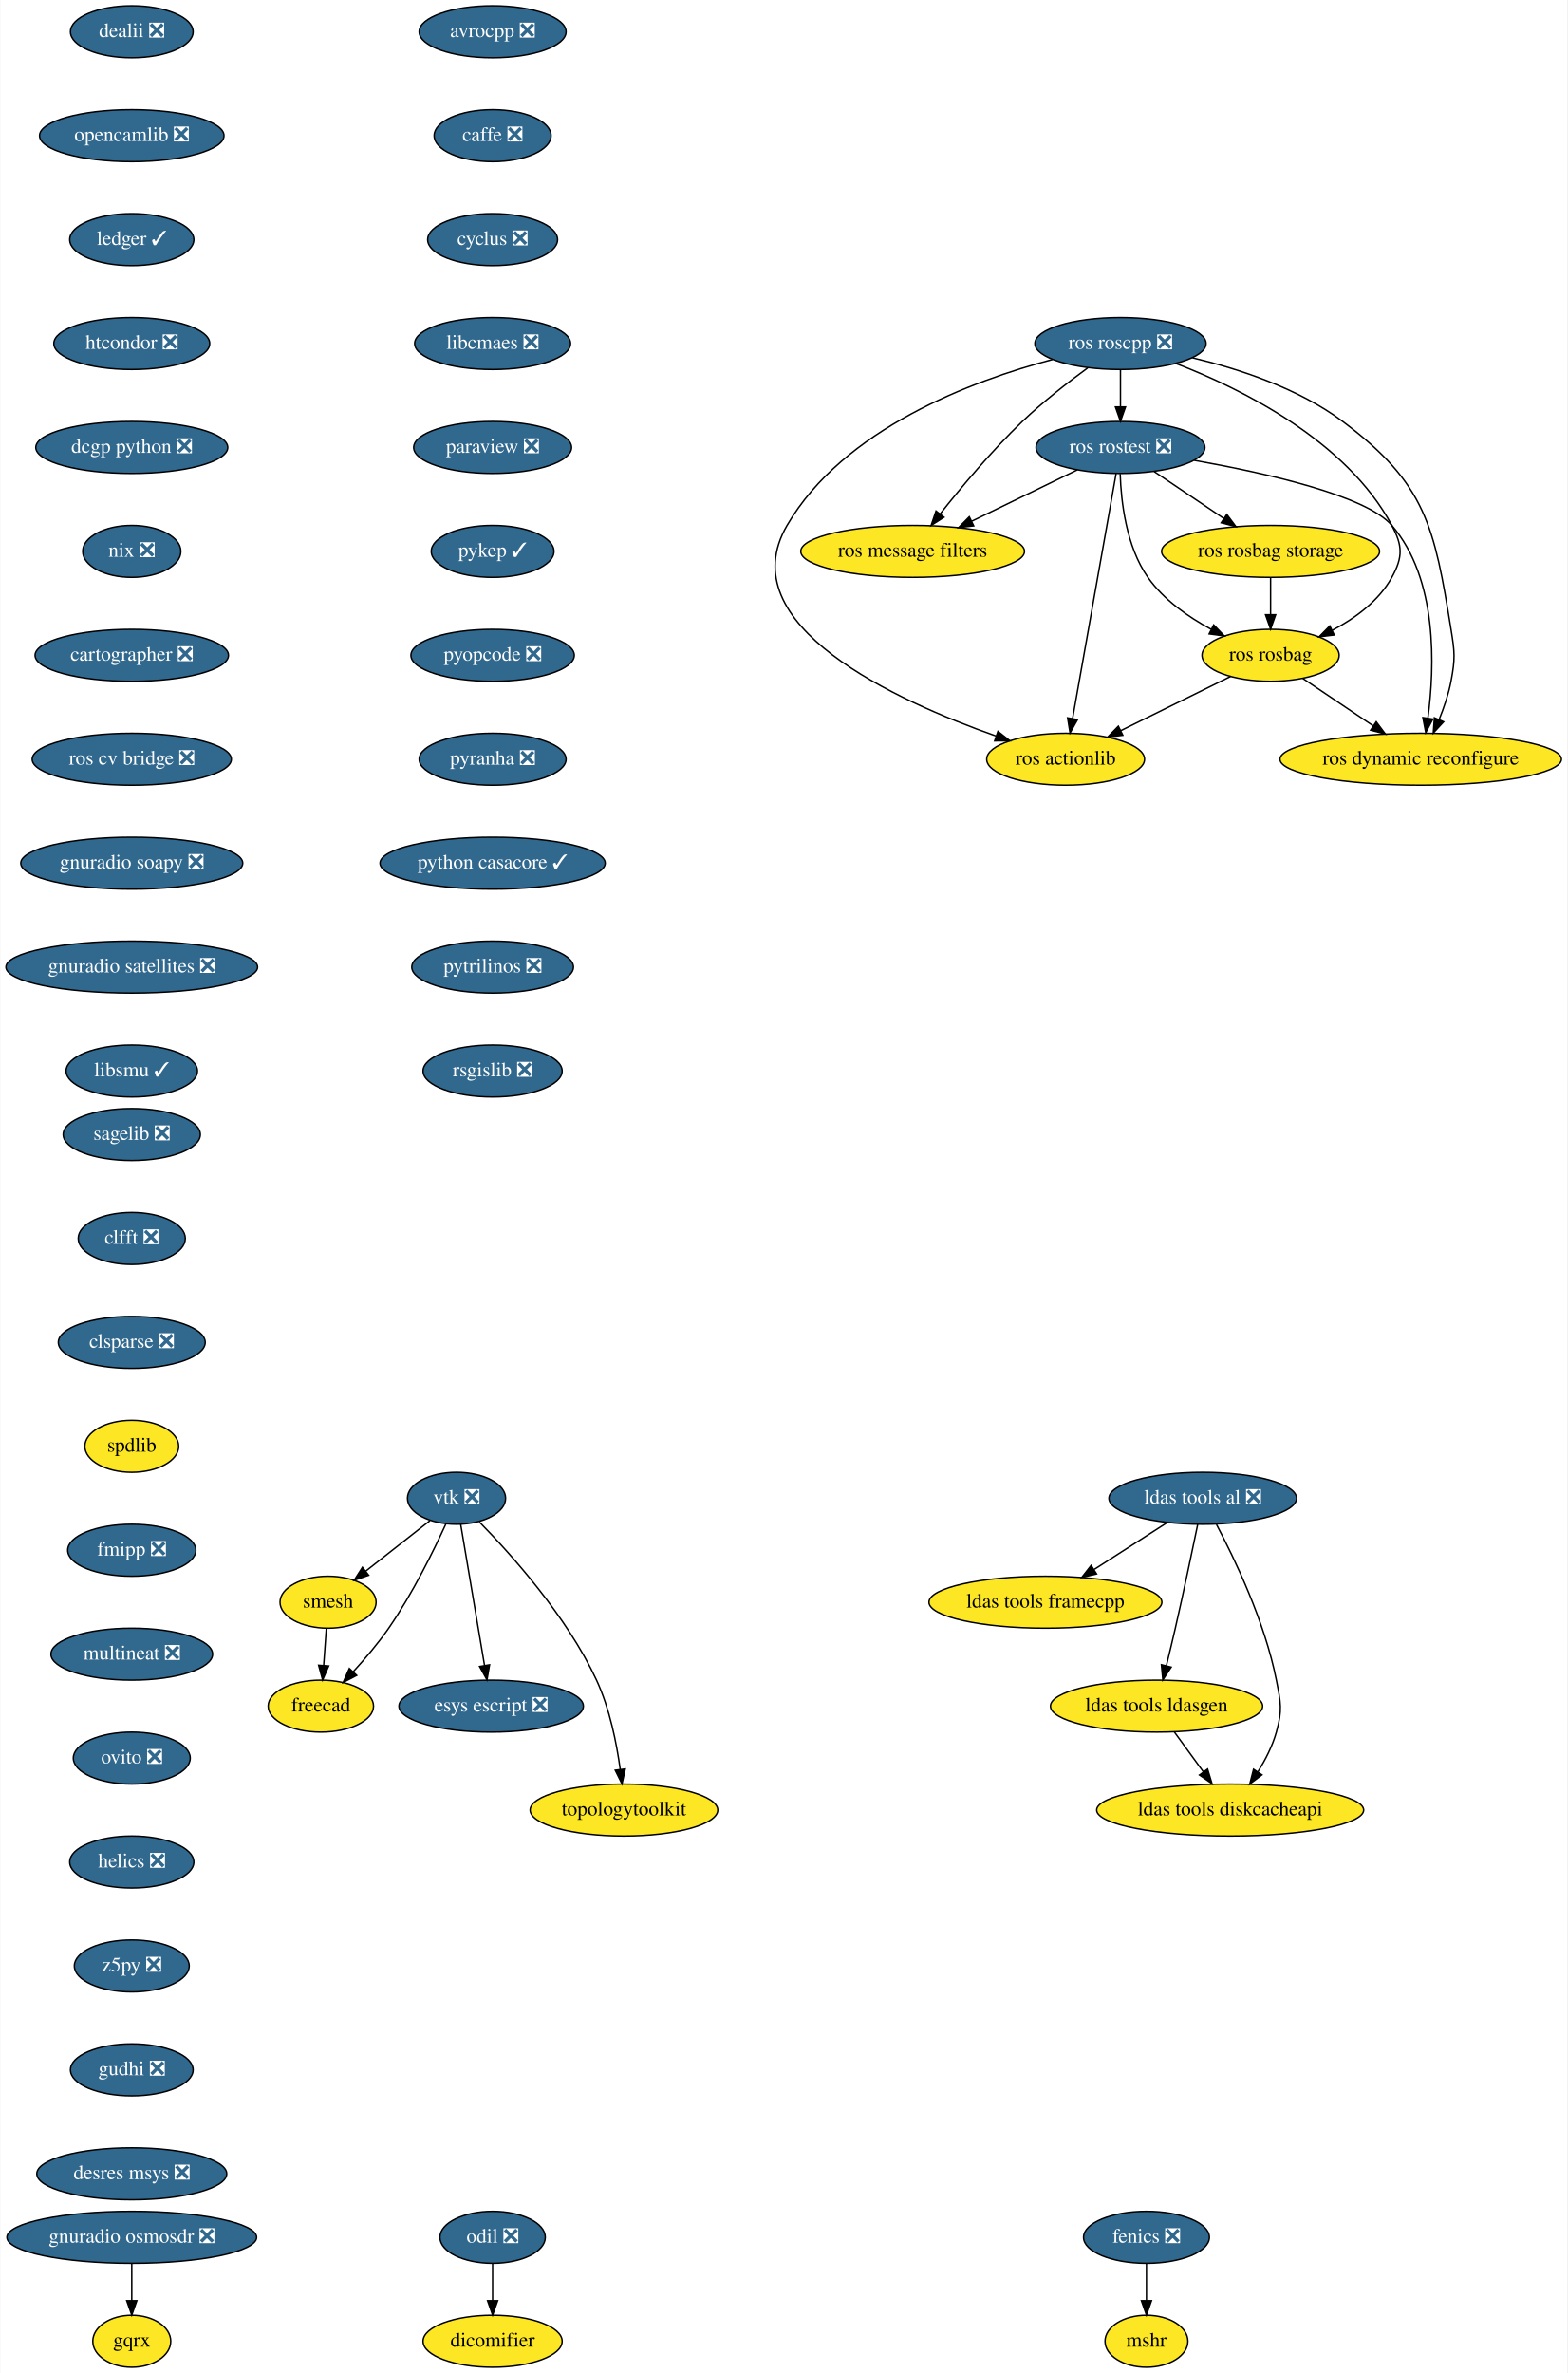
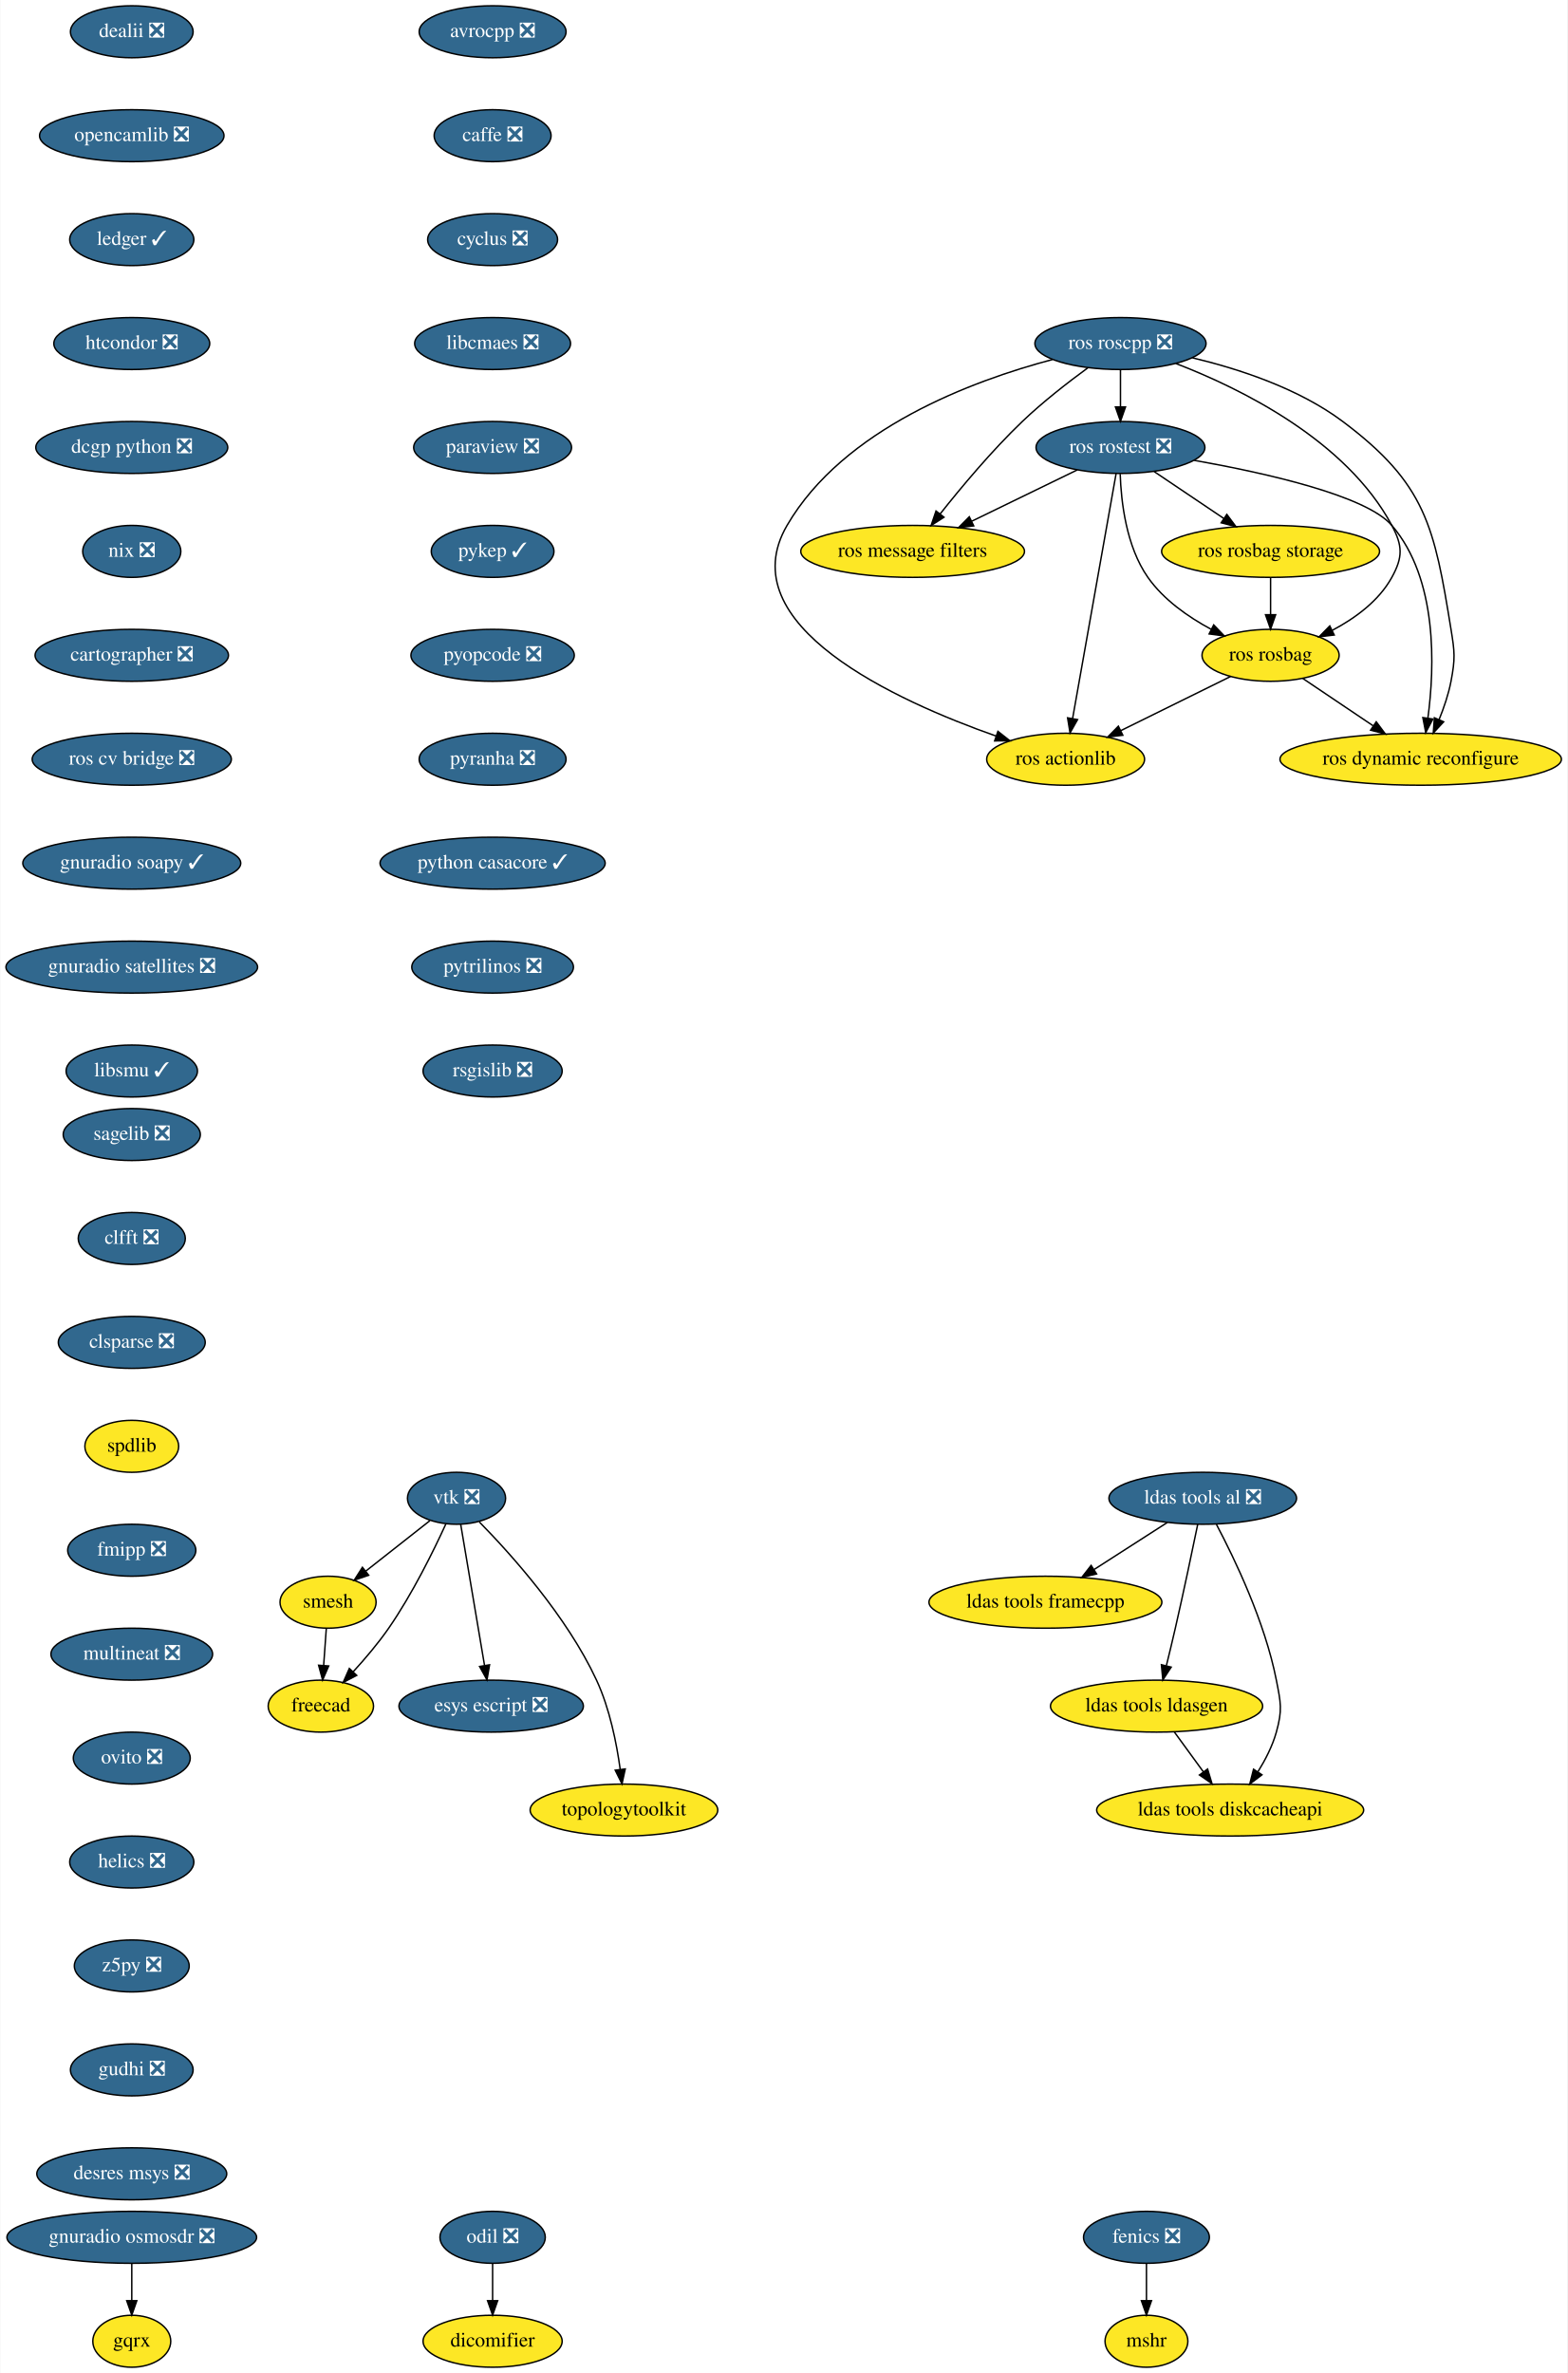
<svg xmlns="http://www.w3.org/2000/svg" xmlns:xlink="http://www.w3.org/1999/xlink" width="1086pt" height="1644pt" viewBox="0.00 0.00 1085.59 1644.00">
  <g id="graph0" class="graph" transform="scale(1 1) rotate(0) translate(4 1640)">
    <polygon fill="white" stroke="transparent" points="-4,4 -4,-1640 1081.59,-1640 1081.59,4 -4,4" />
    <g id="node1" class="node">
      <g id="a_node1">
        <a xlink:href="https://github.com/conda-forge/avrocpp-feedstock/pull/14" xlink:title="avrocpp ❎">
          <ellipse fill="#31688e" stroke="black" cx="337.09" cy="-1618" rx="50.89" ry="18" />
          <text text-anchor="middle" x="337.09" y="-1614.3" font-family="Times,serif" font-size="14.00" fill="white">avrocpp ❎</text>
        </a>
      </g>
    </g>
    <g id="node2" class="node">
      <g id="a_node2">
        <a xlink:href="https://github.com/conda-forge/caffe-feedstock/pull/66" xlink:title="caffe ❎">
          <ellipse fill="#31688e" stroke="black" cx="337.09" cy="-1546" rx="40.5" ry="18" />
          <text text-anchor="middle" x="337.09" y="-1542.3" font-family="Times,serif" font-size="14.00" fill="white">caffe ❎</text>
        </a>
      </g>
    </g>
    <g id="node3" class="node">
      <g id="a_node3">
        <a xlink:href="https://github.com/conda-forge/cyclus-feedstock/pull/57" xlink:title="cyclus ❎">
          <ellipse fill="#31688e" stroke="black" cx="337.09" cy="-1474" rx="45" ry="18" />
          <text text-anchor="middle" x="337.09" y="-1470.3" font-family="Times,serif" font-size="14.00" fill="white">cyclus ❎</text>
        </a>
      </g>
    </g>
    <g id="node4" class="node">
      <g id="a_node4">
        <a xlink:href="https://github.com/conda-forge/libcmaes-feedstock/pull/23" xlink:title="libcmaes ❎">
          <ellipse fill="#31688e" stroke="black" cx="337.09" cy="-1402" rx="54" ry="18" />
          <text text-anchor="middle" x="337.09" y="-1398.3" font-family="Times,serif" font-size="14.00" fill="white">libcmaes ❎</text>
        </a>
      </g>
    </g>
    <g id="node7" class="node">
      <g id="a_node7">
        <a xlink:href="https://github.com/conda-forge/paraview-feedstock/pull/96" xlink:title="paraview ❎">
          <ellipse fill="#31688e" stroke="black" cx="337.09" cy="-1330" rx="54.69" ry="18" />
          <text text-anchor="middle" x="337.09" y="-1326.3" font-family="Times,serif" font-size="14.00" fill="white">paraview ❎</text>
        </a>
      </g>
    </g>
    <g id="node5" class="node">
      <g id="a_node5">
        <a xlink:href="https://github.com/conda-forge/fenics-feedstock/pull/111" xlink:title="fenics ❎">
          <ellipse fill="#31688e" stroke="black" cx="790.09" cy="-90" rx="43.59" ry="18" />
          <text text-anchor="middle" x="790.09" y="-86.3" font-family="Times,serif" font-size="14.00" fill="white">fenics ❎</text>
        </a>
      </g>
    </g>
    <g id="node6" class="node">
      <g id="a_node6">
        <a xlink:href="https://github.com/conda-forge/mshr-feedstock" xlink:title="mshr">
          <ellipse fill="#fde725" stroke="black" cx="790.09" cy="-18" rx="28.7" ry="18" />
          <text text-anchor="middle" x="790.09" y="-14.3" font-family="Times,serif" font-size="14.00">mshr</text>
        </a>
      </g>
    </g>
    <g id="edge4" class="edge">
      <path fill="none" stroke="black" d="M790.09,-71.7C790.09,-63.98 790.09,-54.71 790.09,-46.11" />
      <polygon fill="black" stroke="black" points="793.59,-46.1 790.09,-36.1 786.59,-46.1 793.59,-46.1" />
    </g>
    <g id="node8" class="node">
      <g id="a_node8">
        <a xlink:href="https://github.com/conda-forge/pykep-feedstock/pull/14" xlink:title="pykep ✓">
          <ellipse fill="#31688e" stroke="black" cx="337.09" cy="-1258" rx="42.49" ry="18" />
          <text text-anchor="middle" x="337.09" y="-1254.3" font-family="Times,serif" font-size="14.00" fill="white">pykep ✓</text>
        </a>
      </g>
    </g>
    <g id="node9" class="node">
      <g id="a_node9">
        <a xlink:href="https://github.com/conda-forge/pyopcode-feedstock/pull/21" xlink:title="pyopcode ❎">
          <ellipse fill="#31688e" stroke="black" cx="337.09" cy="-1186" rx="56.59" ry="18" />
          <text text-anchor="middle" x="337.09" y="-1182.3" font-family="Times,serif" font-size="14.00" fill="white">pyopcode ❎</text>
        </a>
      </g>
    </g>
    <g id="node10" class="node">
      <g id="a_node10">
        <a xlink:href="https://github.com/conda-forge/pyranha-feedstock/pull/17" xlink:title="pyranha ❎">
          <ellipse fill="#31688e" stroke="black" cx="337.09" cy="-1114" rx="50.89" ry="18" />
          <text text-anchor="middle" x="337.09" y="-1110.3" font-family="Times,serif" font-size="14.00" fill="white">pyranha ❎</text>
        </a>
      </g>
    </g>
    <g id="node11" class="node">
      <g id="a_node11">
        <a xlink:href="https://github.com/conda-forge/python-casacore-feedstock/pull/18" xlink:title="python casacore ✓">
          <ellipse fill="#31688e" stroke="black" cx="337.09" cy="-1042" rx="78" ry="18" />
          <text text-anchor="middle" x="337.09" y="-1038.3" font-family="Times,serif" font-size="14.00" fill="white">python casacore ✓</text>
        </a>
      </g>
    </g>
    <g id="node12" class="node">
      <g id="a_node12">
        <a xlink:href="https://github.com/conda-forge/pytrilinos-feedstock/pull/30" xlink:title="pytrilinos ❎">
          <ellipse fill="#31688e" stroke="black" cx="337.09" cy="-970" rx="56" ry="18" />
          <text text-anchor="middle" x="337.09" y="-966.3" font-family="Times,serif" font-size="14.00" fill="white">pytrilinos ❎</text>
        </a>
      </g>
    </g>
    <g id="node13" class="node">
      <g id="a_node13">
        <a xlink:href="https://github.com/conda-forge/rsgislib-feedstock/pull/36" xlink:title="rsgislib ❎">
          <ellipse fill="#31688e" stroke="black" cx="337.09" cy="-898" rx="48.19" ry="18" />
          <text text-anchor="middle" x="337.09" y="-894.3" font-family="Times,serif" font-size="14.00" fill="white">rsgislib ❎</text>
        </a>
      </g>
    </g>
    <g id="node14" class="node">
      <g id="a_node14">
        <a xlink:href="https://github.com/conda-forge/sagelib-feedstock/pull/104" xlink:title="sagelib ❎">
          <ellipse fill="#31688e" stroke="black" cx="87.09" cy="-854" rx="47.5" ry="18" />
          <text text-anchor="middle" x="87.09" y="-850.3" font-family="Times,serif" font-size="14.00" fill="white">sagelib ❎</text>
        </a>
      </g>
    </g>
    <g id="node15" class="node">
      <g id="a_node15">
        <a xlink:href="https://github.com/conda-forge/clfft-feedstock/pull/11" xlink:title="clfft ❎">
          <ellipse fill="#31688e" stroke="black" cx="87.09" cy="-782" rx="37.09" ry="18" />
          <text text-anchor="middle" x="87.09" y="-778.3" font-family="Times,serif" font-size="14.00" fill="white">clfft ❎</text>
        </a>
      </g>
    </g>
    <g id="node21" class="node">
      <g id="a_node21">
        <a xlink:href="https://github.com/conda-forge/clsparse-feedstock/pull/8" xlink:title="clsparse ❎">
          <ellipse fill="#31688e" stroke="black" cx="87.09" cy="-710" rx="50.89" ry="18" />
          <text text-anchor="middle" x="87.09" y="-706.3" font-family="Times,serif" font-size="14.00" fill="white">clsparse ❎</text>
        </a>
      </g>
    </g>
    <g id="node16" class="node">
      <g id="a_node16">
        <a xlink:href="https://github.com/conda-forge/vtk-feedstock/pull/146" xlink:title="vtk ❎">
          <ellipse fill="#31688e" stroke="black" cx="312.09" cy="-602" rx="34" ry="18" />
          <text text-anchor="middle" x="312.09" y="-598.3" font-family="Times,serif" font-size="14.00" fill="white">vtk ❎</text>
        </a>
      </g>
    </g>
    <g id="node17" class="node">
      <g id="a_node17">
        <a xlink:href="https://github.com/conda-forge/smesh-feedstock" xlink:title="smesh">
          <ellipse fill="#fde725" stroke="black" cx="223.09" cy="-530" rx="33.29" ry="18" />
          <text text-anchor="middle" x="223.09" y="-526.3" font-family="Times,serif" font-size="14.00">smesh</text>
        </a>
      </g>
    </g>
    <g id="edge13" class="edge">
      <path fill="none" stroke="black" d="M293.65,-586.5C280.8,-576.39 263.47,-562.75 249.2,-551.53" />
      <polygon fill="black" stroke="black" points="251.23,-548.68 241.2,-545.25 246.9,-554.18 251.23,-548.68" />
    </g>
    <g id="node18" class="node">
      <g id="a_node18">
        <a xlink:href="https://github.com/conda-forge/freecad-feedstock" xlink:title="freecad">
          <ellipse fill="#fde725" stroke="black" cx="218.09" cy="-458" rx="36.5" ry="18" />
          <text text-anchor="middle" x="218.09" y="-454.3" font-family="Times,serif" font-size="14.00">freecad</text>
        </a>
      </g>
    </g>
    <g id="edge14" class="edge">
      <path fill="none" stroke="black" d="M304.72,-584.24C296.29,-565.82 281.51,-535.7 265.09,-512 257.84,-501.52 248.75,-490.84 240.51,-481.84" />
      <polygon fill="black" stroke="black" points="242.94,-479.31 233.55,-474.41 237.83,-484.1 242.94,-479.31" />
    </g>
    <g id="node19" class="node">
      <g id="a_node19">
        <a xlink:href="https://github.com/conda-forge/esys-escript-feedstock/pull/21" xlink:title="esys escript ❎">
          <ellipse fill="#31688e" stroke="black" cx="336.09" cy="-458" rx="63.89" ry="18" />
          <text text-anchor="middle" x="336.09" y="-454.3" font-family="Times,serif" font-size="14.00" fill="white">esys escript ❎</text>
        </a>
      </g>
    </g>
    <g id="edge15" class="edge">
      <path fill="none" stroke="black" d="M314.99,-583.87C319.08,-559.67 326.59,-515.21 331.46,-486.39" />
      <polygon fill="black" stroke="black" points="334.97,-486.63 333.19,-476.19 328.07,-485.47 334.97,-486.63" />
    </g>
    <g id="node20" class="node">
      <g id="a_node20">
        <a xlink:href="https://github.com/conda-forge/topologytoolkit-feedstock" xlink:title="topologytoolkit">
          <ellipse fill="#fde725" stroke="black" cx="428.09" cy="-386" rx="65" ry="18" />
          <text text-anchor="middle" x="428.09" y="-382.3" font-family="Times,serif" font-size="14.00">topologytoolkit</text>
        </a>
      </g>
    </g>
    <g id="edge16" class="edge">
      <path fill="none" stroke="black" d="M327.88,-585.61C349.64,-563.45 388.48,-520.34 409.09,-476 418.22,-456.36 423.02,-432.23 425.51,-414.05" />
      <polygon fill="black" stroke="black" points="428.99,-414.47 426.73,-404.12 422.04,-413.62 428.99,-414.47" />
    </g>
    <g id="edge17" class="edge">
      <path fill="none" stroke="black" d="M221.86,-511.7C221.31,-503.98 220.64,-494.71 220.03,-486.11" />
      <polygon fill="black" stroke="black" points="223.52,-485.83 219.31,-476.1 216.54,-486.33 223.52,-485.83" />
    </g>
    <g id="node22" class="node">
      <g id="a_node22">
        <a xlink:href="https://github.com/conda-forge/spdlib-feedstock" xlink:title="spdlib">
          <ellipse fill="#fde725" stroke="black" cx="87.09" cy="-638" rx="32.5" ry="18" />
          <text text-anchor="middle" x="87.09" y="-634.3" font-family="Times,serif" font-size="14.00">spdlib</text>
        </a>
      </g>
    </g>
    <g id="node23" class="node">
      <g id="a_node23">
        <a xlink:href="https://github.com/conda-forge/fmipp-feedstock/pull/16" xlink:title="fmipp ❎">
          <ellipse fill="#31688e" stroke="black" cx="87.09" cy="-566" rx="44.39" ry="18" />
          <text text-anchor="middle" x="87.09" y="-562.3" font-family="Times,serif" font-size="14.00" fill="white">fmipp ❎</text>
        </a>
      </g>
    </g>
    <g id="node24" class="node">
      <g id="a_node24">
        <a xlink:href="https://github.com/conda-forge/multineat-feedstock/pull/5" xlink:title="multineat ❎">
          <ellipse fill="#31688e" stroke="black" cx="87.09" cy="-494" rx="56" ry="18" />
          <text text-anchor="middle" x="87.09" y="-490.3" font-family="Times,serif" font-size="14.00" fill="white">multineat ❎</text>
        </a>
      </g>
    </g>
    <g id="node25" class="node">
      <g id="a_node25">
        <a xlink:href="https://github.com/conda-forge/ovito-feedstock/pull/30" xlink:title="ovito ❎">
          <ellipse fill="#31688e" stroke="black" cx="87.09" cy="-422" rx="40.5" ry="18" />
          <text text-anchor="middle" x="87.09" y="-418.3" font-family="Times,serif" font-size="14.00" fill="white">ovito ❎</text>
        </a>
      </g>
    </g>
    <g id="node26" class="node">
      <g id="a_node26">
        <a xlink:href="https://github.com/conda-forge/helics-feedstock/pull/21" xlink:title="helics ❎">
          <ellipse fill="#31688e" stroke="black" cx="87.09" cy="-350" rx="43" ry="18" />
          <text text-anchor="middle" x="87.09" y="-346.3" font-family="Times,serif" font-size="14.00" fill="white">helics ❎</text>
        </a>
      </g>
    </g>
    <g id="node27" class="node">
      <g id="a_node27">
        <a xlink:href="https://github.com/conda-forge/z5py-feedstock/pull/33" xlink:title="z5py ❎">
          <ellipse fill="#31688e" stroke="black" cx="87.09" cy="-278" rx="39.79" ry="18" />
          <text text-anchor="middle" x="87.09" y="-274.3" font-family="Times,serif" font-size="14.00" fill="white">z5py ❎</text>
        </a>
      </g>
    </g>
    <g id="node28" class="node">
      <g id="a_node28">
        <a xlink:href="https://github.com/conda-forge/gudhi-feedstock/pull/22" xlink:title="gudhi ❎">
          <ellipse fill="#31688e" stroke="black" cx="87.09" cy="-206" rx="42.49" ry="18" />
          <text text-anchor="middle" x="87.09" y="-202.3" font-family="Times,serif" font-size="14.00" fill="white">gudhi ❎</text>
        </a>
      </g>
    </g>
    <g id="node33" class="node">
      <g id="a_node33">
        <a xlink:href="https://github.com/conda-forge/desres-msys-feedstock/pull/11" xlink:title="desres msys ❎">
          <ellipse fill="#31688e" stroke="black" cx="87.09" cy="-134" rx="65.79" ry="18" />
          <text text-anchor="middle" x="87.09" y="-130.3" font-family="Times,serif" font-size="14.00" fill="white">desres msys ❎</text>
        </a>
      </g>
    </g>
    <g id="node29" class="node">
      <g id="a_node29">
        <a xlink:href="https://github.com/conda-forge/ldas-tools-al-feedstock/pull/15" xlink:title="ldas tools al ❎">
          <ellipse fill="#31688e" stroke="black" cx="829.09" cy="-602" rx="65" ry="18" />
          <text text-anchor="middle" x="829.09" y="-598.3" font-family="Times,serif" font-size="14.00" fill="white">ldas tools al ❎</text>
        </a>
      </g>
    </g>
    <g id="node30" class="node">
      <g id="a_node30">
        <a xlink:href="https://github.com/conda-forge/ldas-tools-framecpp-feedstock" xlink:title="ldas tools framecpp">
          <ellipse fill="#fde725" stroke="black" cx="720.09" cy="-530" rx="80.69" ry="18" />
          <text text-anchor="middle" x="720.09" y="-526.3" font-family="Times,serif" font-size="14.00">ldas tools framecpp</text>
        </a>
      </g>
    </g>
    <g id="edge26" class="edge">
      <path fill="none" stroke="black" d="M804.63,-585.29C789.7,-575.7 770.38,-563.3 753.99,-552.77" />
      <polygon fill="black" stroke="black" points="755.53,-549.6 745.23,-547.14 751.75,-555.49 755.53,-549.6" />
    </g>
    <g id="node31" class="node">
      <g id="a_node31">
        <a xlink:href="https://github.com/conda-forge/ldas-tools-ldasgen-feedstock" xlink:title="ldas tools ldasgen">
          <ellipse fill="#fde725" stroke="black" cx="797.09" cy="-458" rx="73.5" ry="18" />
          <text text-anchor="middle" x="797.09" y="-454.3" font-family="Times,serif" font-size="14.00">ldas tools ldasgen</text>
        </a>
      </g>
    </g>
    <g id="edge27" class="edge">
      <path fill="none" stroke="black" d="M825.6,-583.9C821.9,-565.96 815.81,-536.95 810.09,-512 808.16,-503.56 805.95,-494.39 803.9,-486.09" />
      <polygon fill="black" stroke="black" points="807.24,-485.02 801.44,-476.15 800.45,-486.7 807.24,-485.02" />
    </g>
    <g id="node32" class="node">
      <g id="a_node32">
        <a xlink:href="https://github.com/conda-forge/ldas-tools-diskcacheapi-feedstock" xlink:title="ldas tools diskcacheapi">
          <ellipse fill="#fde725" stroke="black" cx="848.09" cy="-386" rx="92.5" ry="18" />
          <text text-anchor="middle" x="848.09" y="-382.3" font-family="Times,serif" font-size="14.00">ldas tools diskcacheapi</text>
        </a>
      </g>
    </g>
    <g id="edge28" class="edge">
      <path fill="none" stroke="black" d="M838.59,-583.87C851.02,-560.38 872.15,-516.48 880.09,-476 883.17,-460.3 884.38,-455.41 880.09,-440 877.42,-430.42 872.5,-420.84 867.31,-412.51" />
      <polygon fill="black" stroke="black" points="870.11,-410.41 861.66,-404.03 864.29,-414.29 870.11,-410.41" />
    </g>
    <g id="edge29" class="edge">
      <path fill="none" stroke="black" d="M809.44,-440.05C815.49,-431.75 822.9,-421.58 829.6,-412.38" />
      <polygon fill="black" stroke="black" points="832.45,-414.42 835.51,-404.28 826.79,-410.3 832.45,-414.42" />
    </g>
    <g id="node34" class="node">
      <g id="a_node34">
        <a xlink:href="https://github.com/conda-forge/dealii-feedstock/pull/10" xlink:title="dealii ❎">
          <ellipse fill="#31688e" stroke="black" cx="87.09" cy="-1618" rx="42.49" ry="18" />
          <text text-anchor="middle" x="87.09" y="-1614.3" font-family="Times,serif" font-size="14.00" fill="white">dealii ❎</text>
        </a>
      </g>
    </g>
    <g id="node35" class="node">
      <g id="a_node35">
        <a xlink:href="https://github.com/conda-forge/opencamlib-feedstock/pull/5" xlink:title="opencamlib ❎">
          <ellipse fill="#31688e" stroke="black" cx="87.09" cy="-1546" rx="63.89" ry="18" />
          <text text-anchor="middle" x="87.09" y="-1542.3" font-family="Times,serif" font-size="14.00" fill="white">opencamlib ❎</text>
        </a>
      </g>
    </g>
    <g id="node36" class="node">
      <g id="a_node36">
        <a xlink:href="https://github.com/conda-forge/ledger-feedstock/pull/6" xlink:title="ledger ✓">
          <ellipse fill="#31688e" stroke="black" cx="87.09" cy="-1474" rx="43" ry="18" />
          <text text-anchor="middle" x="87.09" y="-1470.3" font-family="Times,serif" font-size="14.00" fill="white">ledger ✓</text>
        </a>
      </g>
    </g>
    <g id="node37" class="node">
      <g id="a_node37">
        <a xlink:href="https://github.com/conda-forge/htcondor-feedstock/pull/18" xlink:title="htcondor ❎">
          <ellipse fill="#31688e" stroke="black" cx="87.09" cy="-1402" rx="54" ry="18" />
          <text text-anchor="middle" x="87.09" y="-1398.3" font-family="Times,serif" font-size="14.00" fill="white">htcondor ❎</text>
        </a>
      </g>
    </g>
    <g id="node45" class="node">
      <g id="a_node45">
        <a xlink:href="https://github.com/conda-forge/dcgp-python-feedstock/pull/14" xlink:title="dcgp python ❎">
          <ellipse fill="#31688e" stroke="black" cx="87.09" cy="-1330" rx="66.5" ry="18" />
          <text text-anchor="middle" x="87.09" y="-1326.3" font-family="Times,serif" font-size="14.00" fill="white">dcgp python ❎</text>
        </a>
      </g>
    </g>
    <g id="node38" class="node">
      <g id="a_node38">
        <a xlink:href="https://github.com/conda-forge/ros-roscpp-feedstock/pull/8" xlink:title="ros roscpp ❎">
          <ellipse fill="#31688e" stroke="black" cx="772.09" cy="-1402" rx="59.29" ry="18" />
          <text text-anchor="middle" x="772.09" y="-1398.3" font-family="Times,serif" font-size="14.00" fill="white">ros roscpp ❎</text>
        </a>
      </g>
    </g>
    <g id="node39" class="node">
      <g id="a_node39">
        <a xlink:href="https://github.com/conda-forge/ros-rostest-feedstock/pull/4" xlink:title="ros rostest ❎">
          <ellipse fill="#31688e" stroke="black" cx="772.09" cy="-1330" rx="58.5" ry="18" />
          <text text-anchor="middle" x="772.09" y="-1326.3" font-family="Times,serif" font-size="14.00" fill="white">ros rostest ❎</text>
        </a>
      </g>
    </g>
    <g id="edge34" class="edge">
      <path fill="none" stroke="black" d="M772.09,-1383.7C772.09,-1375.98 772.09,-1366.71 772.09,-1358.11" />
      <polygon fill="black" stroke="black" points="775.59,-1358.1 772.09,-1348.1 768.59,-1358.1 775.59,-1358.1" />
    </g>
    <g id="node40" class="node">
      <g id="a_node40">
        <a xlink:href="https://github.com/conda-forge/ros-message-filters-feedstock" xlink:title="ros message filters">
          <ellipse fill="#fde725" stroke="black" cx="628.09" cy="-1258" rx="77.5" ry="18" />
          <text text-anchor="middle" x="628.09" y="-1254.3" font-family="Times,serif" font-size="14.00">ros message filters</text>
        </a>
      </g>
    </g>
    <g id="edge35" class="edge">
      <path fill="none" stroke="black" d="M749.42,-1385.12C735.74,-1375.11 718.26,-1361.55 704.09,-1348 683.08,-1327.91 661.81,-1302.47 647.14,-1283.94" />
      <polygon fill="black" stroke="black" points="649.81,-1281.67 640.89,-1275.96 644.3,-1285.99 649.81,-1281.67" />
    </g>
    <g id="node41" class="node">
      <g id="a_node41">
        <a xlink:href="https://github.com/conda-forge/ros-rosbag-feedstock" xlink:title="ros rosbag">
          <ellipse fill="#fde725" stroke="black" cx="876.09" cy="-1186" rx="47.5" ry="18" />
          <text text-anchor="middle" x="876.09" y="-1182.3" font-family="Times,serif" font-size="14.00">ros rosbag</text>
        </a>
      </g>
    </g>
    <g id="edge36" class="edge">
      <path fill="none" stroke="black" d="M810.43,-1388.19C855.61,-1370.79 928.52,-1334.9 960.09,-1276 967.65,-1261.9 967.82,-1254.01 960.09,-1240 951.11,-1223.72 934.79,-1211.75 918.91,-1203.35" />
      <polygon fill="black" stroke="black" points="920.19,-1200.07 909.67,-1198.81 917.1,-1206.36 920.19,-1200.07" />
    </g>
    <g id="node42" class="node">
      <g id="a_node42">
        <a xlink:href="https://github.com/conda-forge/ros-actionlib-feedstock" xlink:title="ros actionlib">
          <ellipse fill="#fde725" stroke="black" cx="734.09" cy="-1114" rx="54.69" ry="18" />
          <text text-anchor="middle" x="734.09" y="-1110.3" font-family="Times,serif" font-size="14.00">ros actionlib</text>
        </a>
      </g>
    </g>
    <g id="edge37" class="edge">
      <path fill="none" stroke="black" d="M725.1,-1390.96C669.7,-1376.32 580.23,-1343.18 541.09,-1276 500.92,-1207.04 616.66,-1154.44 686.04,-1130.02" />
      <polygon fill="black" stroke="black" points="687.18,-1133.33 695.5,-1126.76 684.91,-1126.71 687.18,-1133.33" />
    </g>
    <g id="node43" class="node">
      <g id="a_node43">
        <a xlink:href="https://github.com/conda-forge/ros-dynamic-reconfigure-feedstock" xlink:title="ros dynamic reconfigure">
          <ellipse fill="#fde725" stroke="black" cx="980.09" cy="-1114" rx="97.5" ry="18" />
          <text text-anchor="middle" x="980.09" y="-1110.3" font-family="Times,serif" font-size="14.00">ros dynamic reconfigure</text>
        </a>
      </g>
    </g>
    <g id="edge38" class="edge">
      <path fill="none" stroke="black" d="M821.95,-1392.1C854.08,-1384.47 895.43,-1370.97 926.09,-1348 983.84,-1304.73 989.53,-1275.23 1001.09,-1204 1003.66,-1188.21 1004.09,-1183.72 1001.09,-1168 999.38,-1159.06 996.19,-1149.7 992.8,-1141.37" />
      <polygon fill="black" stroke="black" points="996,-1139.95 988.81,-1132.17 989.58,-1142.73 996,-1139.95" />
    </g>
    <g id="edge39" class="edge">
      <path fill="none" stroke="black" d="M742.26,-1314.5C721.11,-1304.22 692.48,-1290.3 669.18,-1278.97" />
      <polygon fill="black" stroke="black" points="670.41,-1275.68 659.89,-1274.46 667.35,-1281.98 670.41,-1275.68" />
    </g>
    <g id="edge40" class="edge">
      <path fill="none" stroke="black" d="M771.9,-1311.7C772.51,-1292.52 776.03,-1261.47 791.09,-1240 801.95,-1224.53 818.9,-1212.64 834.82,-1204.08" />
      <polygon fill="black" stroke="black" points="836.68,-1207.07 844.02,-1199.43 833.52,-1200.82 836.68,-1207.07" />
    </g>
    <g id="edge41" class="edge">
      <path fill="none" stroke="black" d="M769.05,-1311.85C762.46,-1274.75 746.84,-1186.81 738.9,-1142.1" />
      <polygon fill="black" stroke="black" points="742.35,-1141.47 737.15,-1132.23 735.45,-1142.69 742.35,-1141.47" />
    </g>
    <g id="edge42" class="edge">
      <path fill="none" stroke="black" d="M823.2,-1321.08C872.53,-1312.33 942.3,-1296.71 960.09,-1276 992.03,-1238.83 989.79,-1177.81 985.08,-1142.53" />
      <polygon fill="black" stroke="black" points="988.52,-1141.84 983.58,-1132.47 981.59,-1142.87 988.52,-1141.84" />
    </g>
    <g id="node44" class="node">
      <g id="a_node44">
        <a xlink:href="https://github.com/conda-forge/ros-rosbag-storage-feedstock" xlink:title="ros rosbag storage">
          <ellipse fill="#fde725" stroke="black" cx="876.09" cy="-1258" rx="75.5" ry="18" />
          <text text-anchor="middle" x="876.09" y="-1254.3" font-family="Times,serif" font-size="14.00">ros rosbag storage</text>
        </a>
      </g>
    </g>
    <g id="edge43" class="edge">
      <path fill="none" stroke="black" d="M795.43,-1313.29C809.68,-1303.7 828.11,-1291.3 843.75,-1280.77" />
      <polygon fill="black" stroke="black" points="845.77,-1283.63 852.11,-1275.14 841.86,-1277.82 845.77,-1283.63" />
    </g>
    <g id="edge44" class="edge">
      <path fill="none" stroke="black" d="M848.38,-1171.34C826.72,-1160.66 796.36,-1145.7 772.38,-1133.87" />
      <polygon fill="black" stroke="black" points="773.72,-1130.63 763.2,-1129.35 770.62,-1136.91 773.72,-1130.63" />
    </g>
    <g id="edge45" class="edge">
      <path fill="none" stroke="black" d="M898.4,-1169.98C912.6,-1160.42 931.25,-1147.88 947.14,-1137.18" />
      <polygon fill="black" stroke="black" points="949.3,-1139.95 955.64,-1131.46 945.39,-1134.14 949.3,-1139.95" />
    </g>
    <g id="edge46" class="edge">
      <path fill="none" stroke="black" d="M876.09,-1239.7C876.09,-1231.98 876.09,-1222.71 876.09,-1214.11" />
      <polygon fill="black" stroke="black" points="879.59,-1214.1 876.09,-1204.1 872.59,-1214.1 879.59,-1214.1" />
    </g>
    <g id="node46" class="node">
      <g id="a_node46">
        <a xlink:href="https://github.com/conda-forge/nix-feedstock/pull/8" xlink:title="nix ❎">
          <ellipse fill="#31688e" stroke="black" cx="87.09" cy="-1258" rx="34" ry="18" />
          <text text-anchor="middle" x="87.09" y="-1254.3" font-family="Times,serif" font-size="14.00" fill="white">nix ❎</text>
        </a>
      </g>
    </g>
    <g id="node49" class="node">
      <g id="a_node49">
        <a xlink:href="https://github.com/conda-forge/cartographer-feedstock/pull/4" xlink:title="cartographer ❎">
          <ellipse fill="#31688e" stroke="black" cx="87.09" cy="-1186" rx="67" ry="18" />
          <text text-anchor="middle" x="87.09" y="-1182.3" font-family="Times,serif" font-size="14.00" fill="white">cartographer ❎</text>
        </a>
      </g>
    </g>
    <g id="node47" class="node">
      <g id="a_node47">
        <a xlink:href="https://github.com/conda-forge/odil-feedstock/pull/8" xlink:title="odil ❎">
          <ellipse fill="#31688e" stroke="black" cx="337.09" cy="-90" rx="36.5" ry="18" />
          <text text-anchor="middle" x="337.09" y="-86.3" font-family="Times,serif" font-size="14.00" fill="white">odil ❎</text>
        </a>
      </g>
    </g>
    <g id="node48" class="node">
      <g id="a_node48">
        <a xlink:href="https://github.com/conda-forge/dicomifier-feedstock" xlink:title="dicomifier">
          <ellipse fill="#fde725" stroke="black" cx="337.09" cy="-18" rx="48.19" ry="18" />
          <text text-anchor="middle" x="337.09" y="-14.3" font-family="Times,serif" font-size="14.00">dicomifier</text>
        </a>
      </g>
    </g>
    <g id="edge49" class="edge">
      <path fill="none" stroke="black" d="M337.09,-71.7C337.09,-63.98 337.09,-54.71 337.09,-46.11" />
      <polygon fill="black" stroke="black" points="340.59,-46.1 337.09,-36.1 333.59,-46.1 340.59,-46.1" />
    </g>
    <g id="node50" class="node">
      <g id="a_node50">
        <a xlink:href="https://github.com/conda-forge/ros-cv-bridge-feedstock/pull/7" xlink:title="ros cv bridge ❎">
          <ellipse fill="#31688e" stroke="black" cx="87.09" cy="-1114" rx="69" ry="18" />
          <text text-anchor="middle" x="87.09" y="-1110.3" font-family="Times,serif" font-size="14.00" fill="white">ros cv bridge ❎</text>
        </a>
      </g>
    </g>
    <g id="node51" class="node">
      <g id="a_node51">
-         <a xlink:href="https://github.com/conda-forge/gnuradio-soapy-feedstock/pull/6" xlink:title="gnuradio soapy ❎">
-           <ellipse fill="#31688e" stroke="black" cx="87.09" cy="-1042" rx="76.89" ry="18" />
-           <text text-anchor="middle" x="87.09" y="-1038.3" font-family="Times,serif" font-size="14.00" fill="white">gnuradio soapy ❎</text>
+         <a xlink:href="https://github.com/conda-forge/gnuradio-soapy-feedstock/pull/6" xlink:title="gnuradio soapy ✓">
+           <ellipse fill="#31688e" stroke="black" cx="87.09" cy="-1042" rx="75.5" ry="18" />
+           <text text-anchor="middle" x="87.09" y="-1038.3" font-family="Times,serif" font-size="14.00" fill="white">gnuradio soapy ✓</text>
        </a>
      </g>
    </g>
    <g id="node54" class="node">
      <g id="a_node54">
        <a xlink:href="https://github.com/conda-forge/gnuradio-satellites-feedstock/pull/8" xlink:title="gnuradio satellites ❎">
          <ellipse fill="#31688e" stroke="black" cx="87.09" cy="-970" rx="87.18" ry="18" />
          <text text-anchor="middle" x="87.09" y="-966.3" font-family="Times,serif" font-size="14.00" fill="white">gnuradio satellites ❎</text>
        </a>
      </g>
    </g>
    <g id="node52" class="node">
      <g id="a_node52">
        <a xlink:href="https://github.com/conda-forge/gnuradio-osmosdr-feedstock/pull/8" xlink:title="gnuradio osmosdr ❎">
          <ellipse fill="#31688e" stroke="black" cx="87.09" cy="-90" rx="86.5" ry="18" />
          <text text-anchor="middle" x="87.09" y="-86.3" font-family="Times,serif" font-size="14.00" fill="white">gnuradio osmosdr ❎</text>
        </a>
      </g>
    </g>
    <g id="node53" class="node">
      <g id="a_node53">
        <a xlink:href="https://github.com/conda-forge/gqrx-feedstock" xlink:title="gqrx">
          <ellipse fill="#fde725" stroke="black" cx="87.09" cy="-18" rx="27" ry="18" />
          <text text-anchor="middle" x="87.09" y="-14.3" font-family="Times,serif" font-size="14.00">gqrx</text>
        </a>
      </g>
    </g>
    <g id="edge53" class="edge">
      <path fill="none" stroke="black" d="M87.09,-71.7C87.09,-63.98 87.09,-54.71 87.09,-46.11" />
      <polygon fill="black" stroke="black" points="90.59,-46.1 87.09,-36.1 83.59,-46.1 90.59,-46.1" />
    </g>
    <g id="node55" class="node">
      <g id="a_node55">
        <a xlink:href="https://github.com/conda-forge/libsmu-feedstock/pull/1" xlink:title="libsmu ✓">
          <ellipse fill="#31688e" stroke="black" cx="87.09" cy="-898" rx="45.5" ry="18" />
          <text text-anchor="middle" x="87.09" y="-894.3" font-family="Times,serif" font-size="14.00" fill="white">libsmu ✓</text>
        </a>
      </g>
    </g>
  </g>
</svg>
